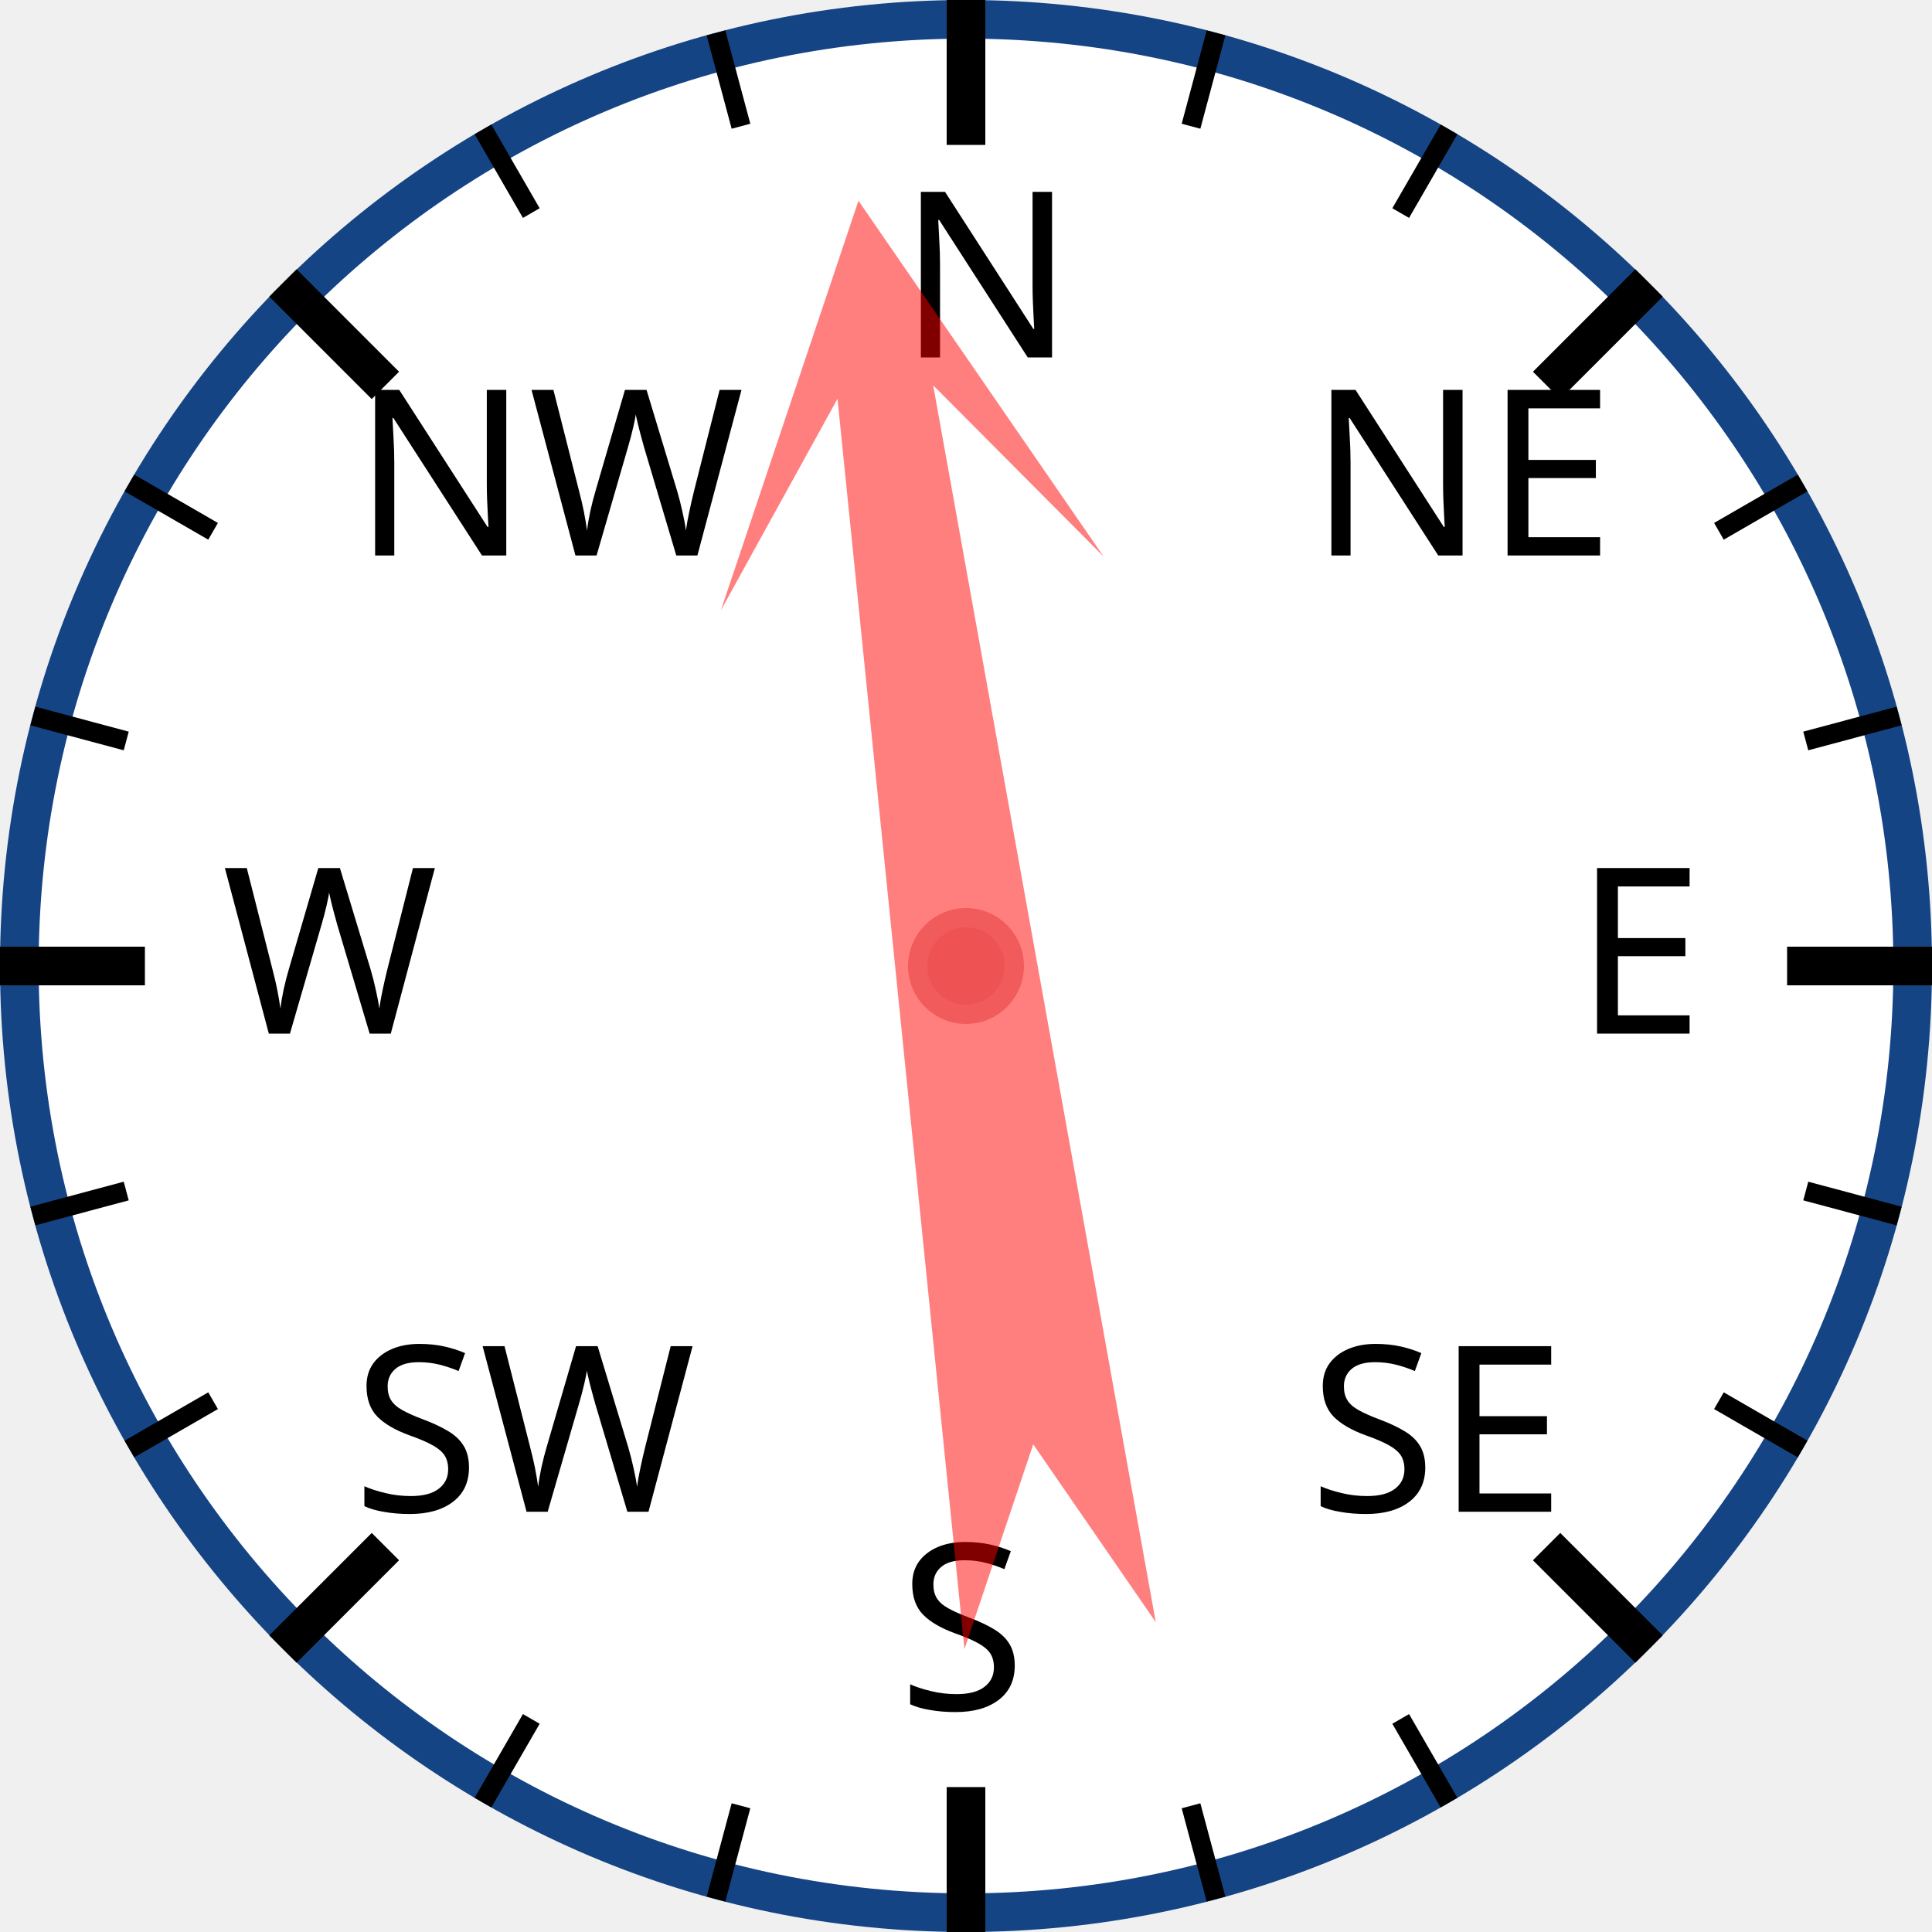
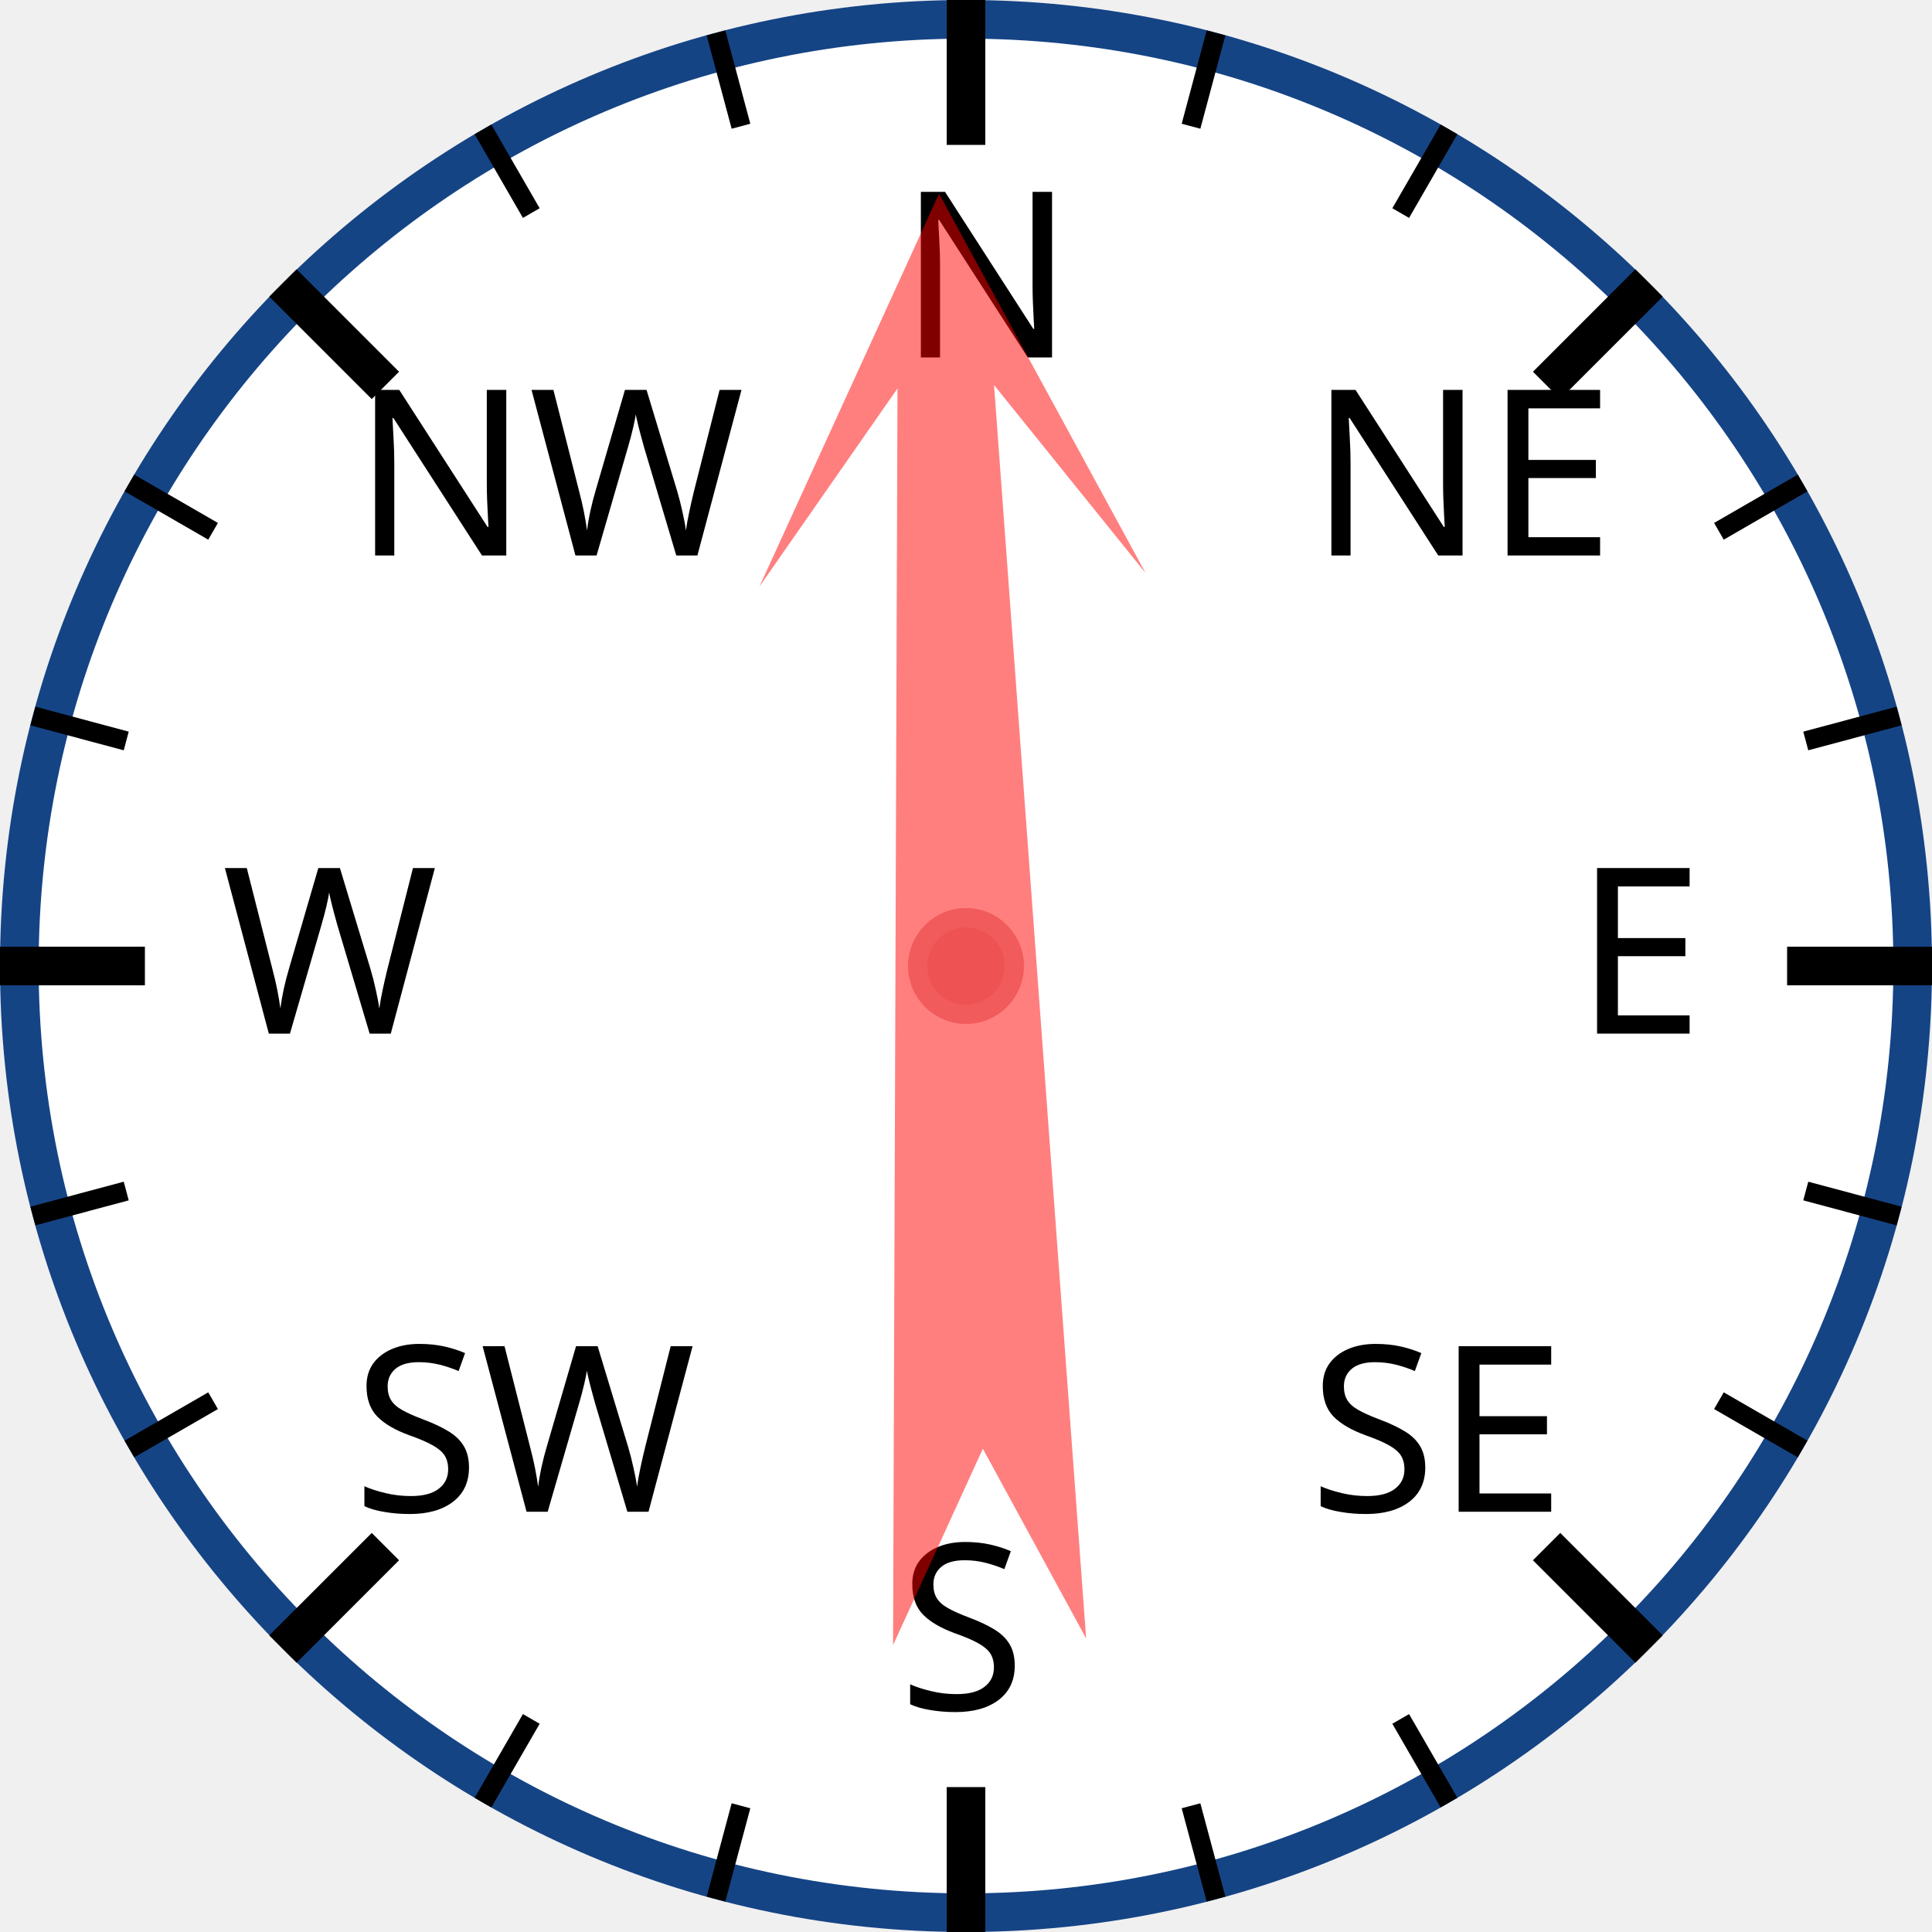
<svg xmlns="http://www.w3.org/2000/svg" width="120px" height="120px" viewBox="0 0 200 200">
  <circle cx="100" cy="100" r="98" style="fill: white; stroke: #154485; stroke-width: 4;" />
  <text x="93.0" y="37.0" style="font-family: sans-serif; font-size: 18pt;">N</text>
  <line x1="100.0" y1="0.0" x2="100.0" y2="15.0" style="stroke: black; stroke-width: 4;" />
  <line x1="74.118" y1="3.407" x2="76.706" y2="13.067" style="stroke: black; stroke-width: 2;" />
  <line x1="50" y1="13.397" x2="55" y2="22.058" style="stroke: black; stroke-width: 2;" />
  <text x="36.503" y="57.503" style="font-family: sans-serif; font-size: 18pt;">NW</text>
  <line x1="29.289" y1="29.289" x2="39.896" y2="39.896" style="stroke: black; stroke-width: 4;" />
  <line x1="13.397" y1="50" x2="22.058" y2="55" style="stroke: black; stroke-width: 2;" />
  <line x1="3.407" y1="74.118" x2="13.067" y2="76.706" style="stroke: black; stroke-width: 2;" />
  <text x="23.0" y="107.0" style="font-family: sans-serif; font-size: 18pt;">W</text>
  <line x1="0.0" y1="100.0" x2="15.0" y2="100.0" style="stroke: black; stroke-width: 4;" />
  <line x1="3.407" y1="125.882" x2="13.067" y2="123.294" style="stroke: black; stroke-width: 2;" />
  <line x1="13.397" y1="150" x2="22.058" y2="145" style="stroke: black; stroke-width: 2;" />
  <text x="36.503" y="156.497" style="font-family: sans-serif; font-size: 18pt;">SW</text>
  <line x1="29.289" y1="170.711" x2="39.896" y2="160.104" style="stroke: black; stroke-width: 4;" />
  <line x1="50" y1="186.603" x2="55" y2="177.942" style="stroke: black; stroke-width: 2;" />
  <line x1="74.118" y1="196.593" x2="76.706" y2="186.933" style="stroke: black; stroke-width: 2;" />
  <text x="93" y="177.0" style="font-family: sans-serif; font-size: 18pt;">S</text>
  <line x1="100" y1="200.0" x2="100" y2="185.0" style="stroke: black; stroke-width: 4;" />
  <line x1="125.882" y1="196.593" x2="123.294" y2="186.933" style="stroke: black; stroke-width: 2;" />
  <line x1="150.0" y1="186.603" x2="145.0" y2="177.942" style="stroke: black; stroke-width: 2;" />
  <text x="135.497" y="156.497" style="font-family: sans-serif; font-size: 18pt;">SE</text>
  <line x1="170.711" y1="170.711" x2="160.104" y2="160.104" style="stroke: black; stroke-width: 4;" />
  <line x1="186.603" y1="150" x2="177.942" y2="145" style="stroke: black; stroke-width: 2;" />
  <line x1="196.593" y1="125.882" x2="186.933" y2="123.294" style="stroke: black; stroke-width: 2;" />
  <text x="163.0" y="107" style="font-family: sans-serif; font-size: 18pt;">E</text>
  <line x1="200.0" y1="100" x2="185.0" y2="100" style="stroke: black; stroke-width: 4;" />
  <line x1="196.593" y1="74.118" x2="186.933" y2="76.706" style="stroke: black; stroke-width: 2;" />
  <line x1="186.603" y1="50" x2="177.942" y2="55" style="stroke: black; stroke-width: 2;" />
  <text x="135.497" y="57.503" style="font-family: sans-serif; font-size: 18pt;">NE</text>
  <line x1="170.711" y1="29.289" x2="160.104" y2="39.896" style="stroke: black; stroke-width: 4;" />
  <line x1="150" y1="13.397" x2="145" y2="22.058" style="stroke: black; stroke-width: 2;" />
  <line x1="125.882" y1="3.407" x2="123.294" y2="13.067" style="stroke: black; stroke-width: 2;" />
-   <polygon points="100 20 120 60 105 40 110 170 100 150 90 170 95 40 80 60" style="fill: red; fill-opacity: 0.5;" transform="rotate(352,100,100)" />
+   <polygon points="100 20 120 60 105 40 110 170 100 150 90 170 95 40 80 60" style="fill: red; fill-opacity: 0.5;" transform="rotate(358,100,100)" />
  <circle cx="100" cy="100" r="5" style="fill: #EE5252; stroke: #F25B5B; stroke-width: 2;" />
</svg>
